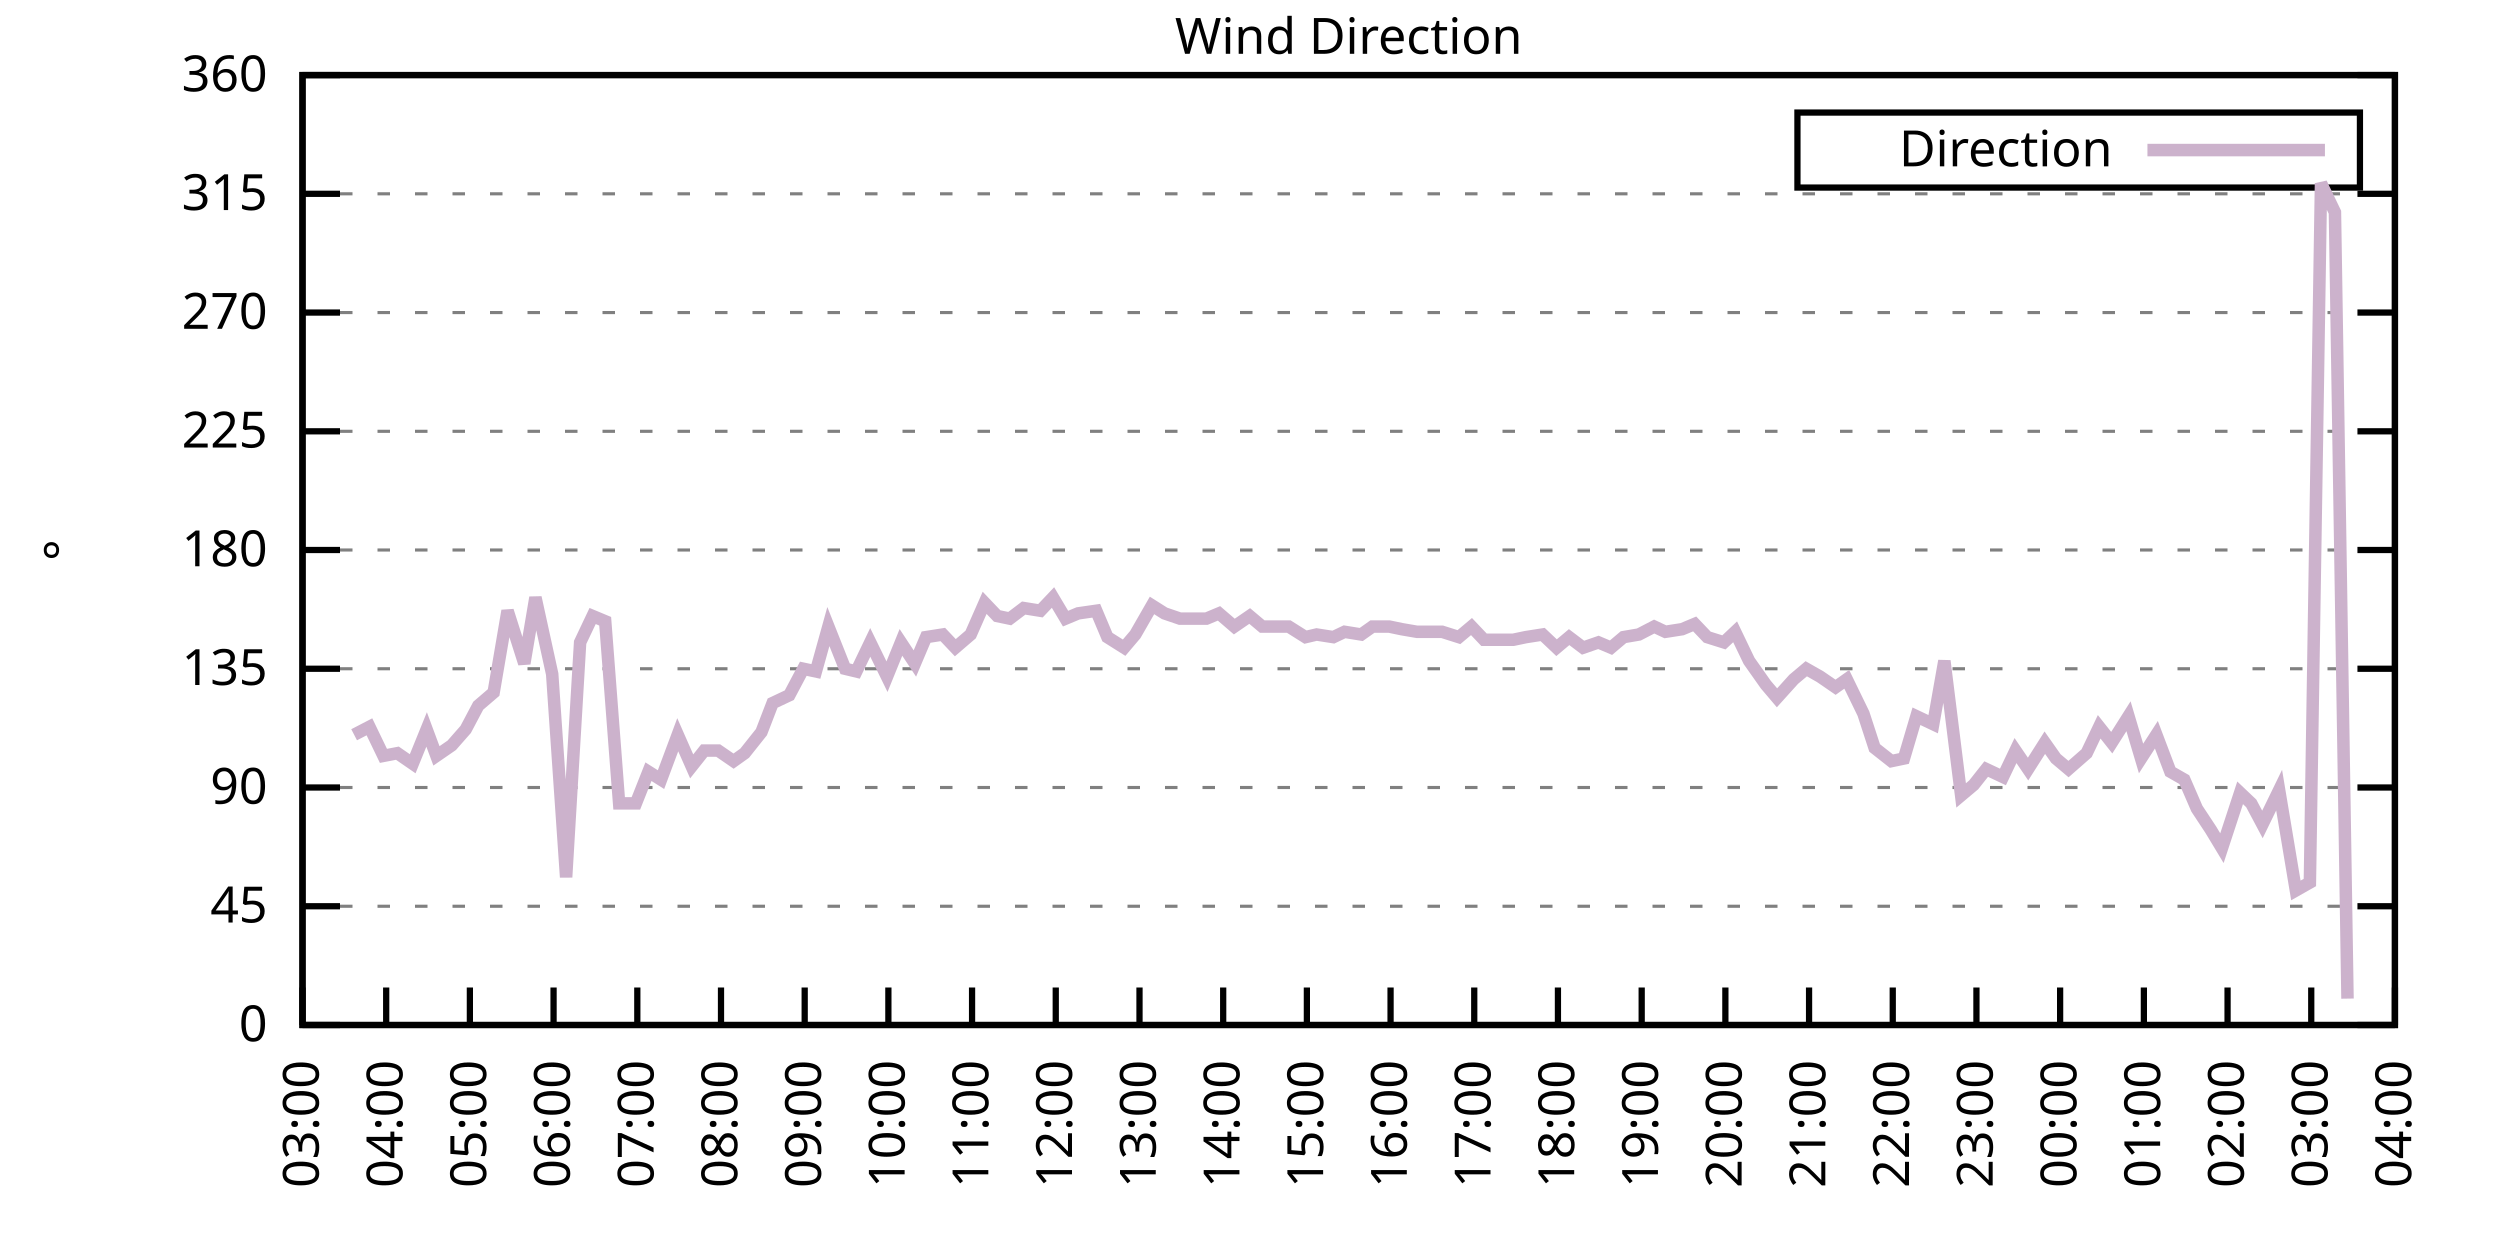
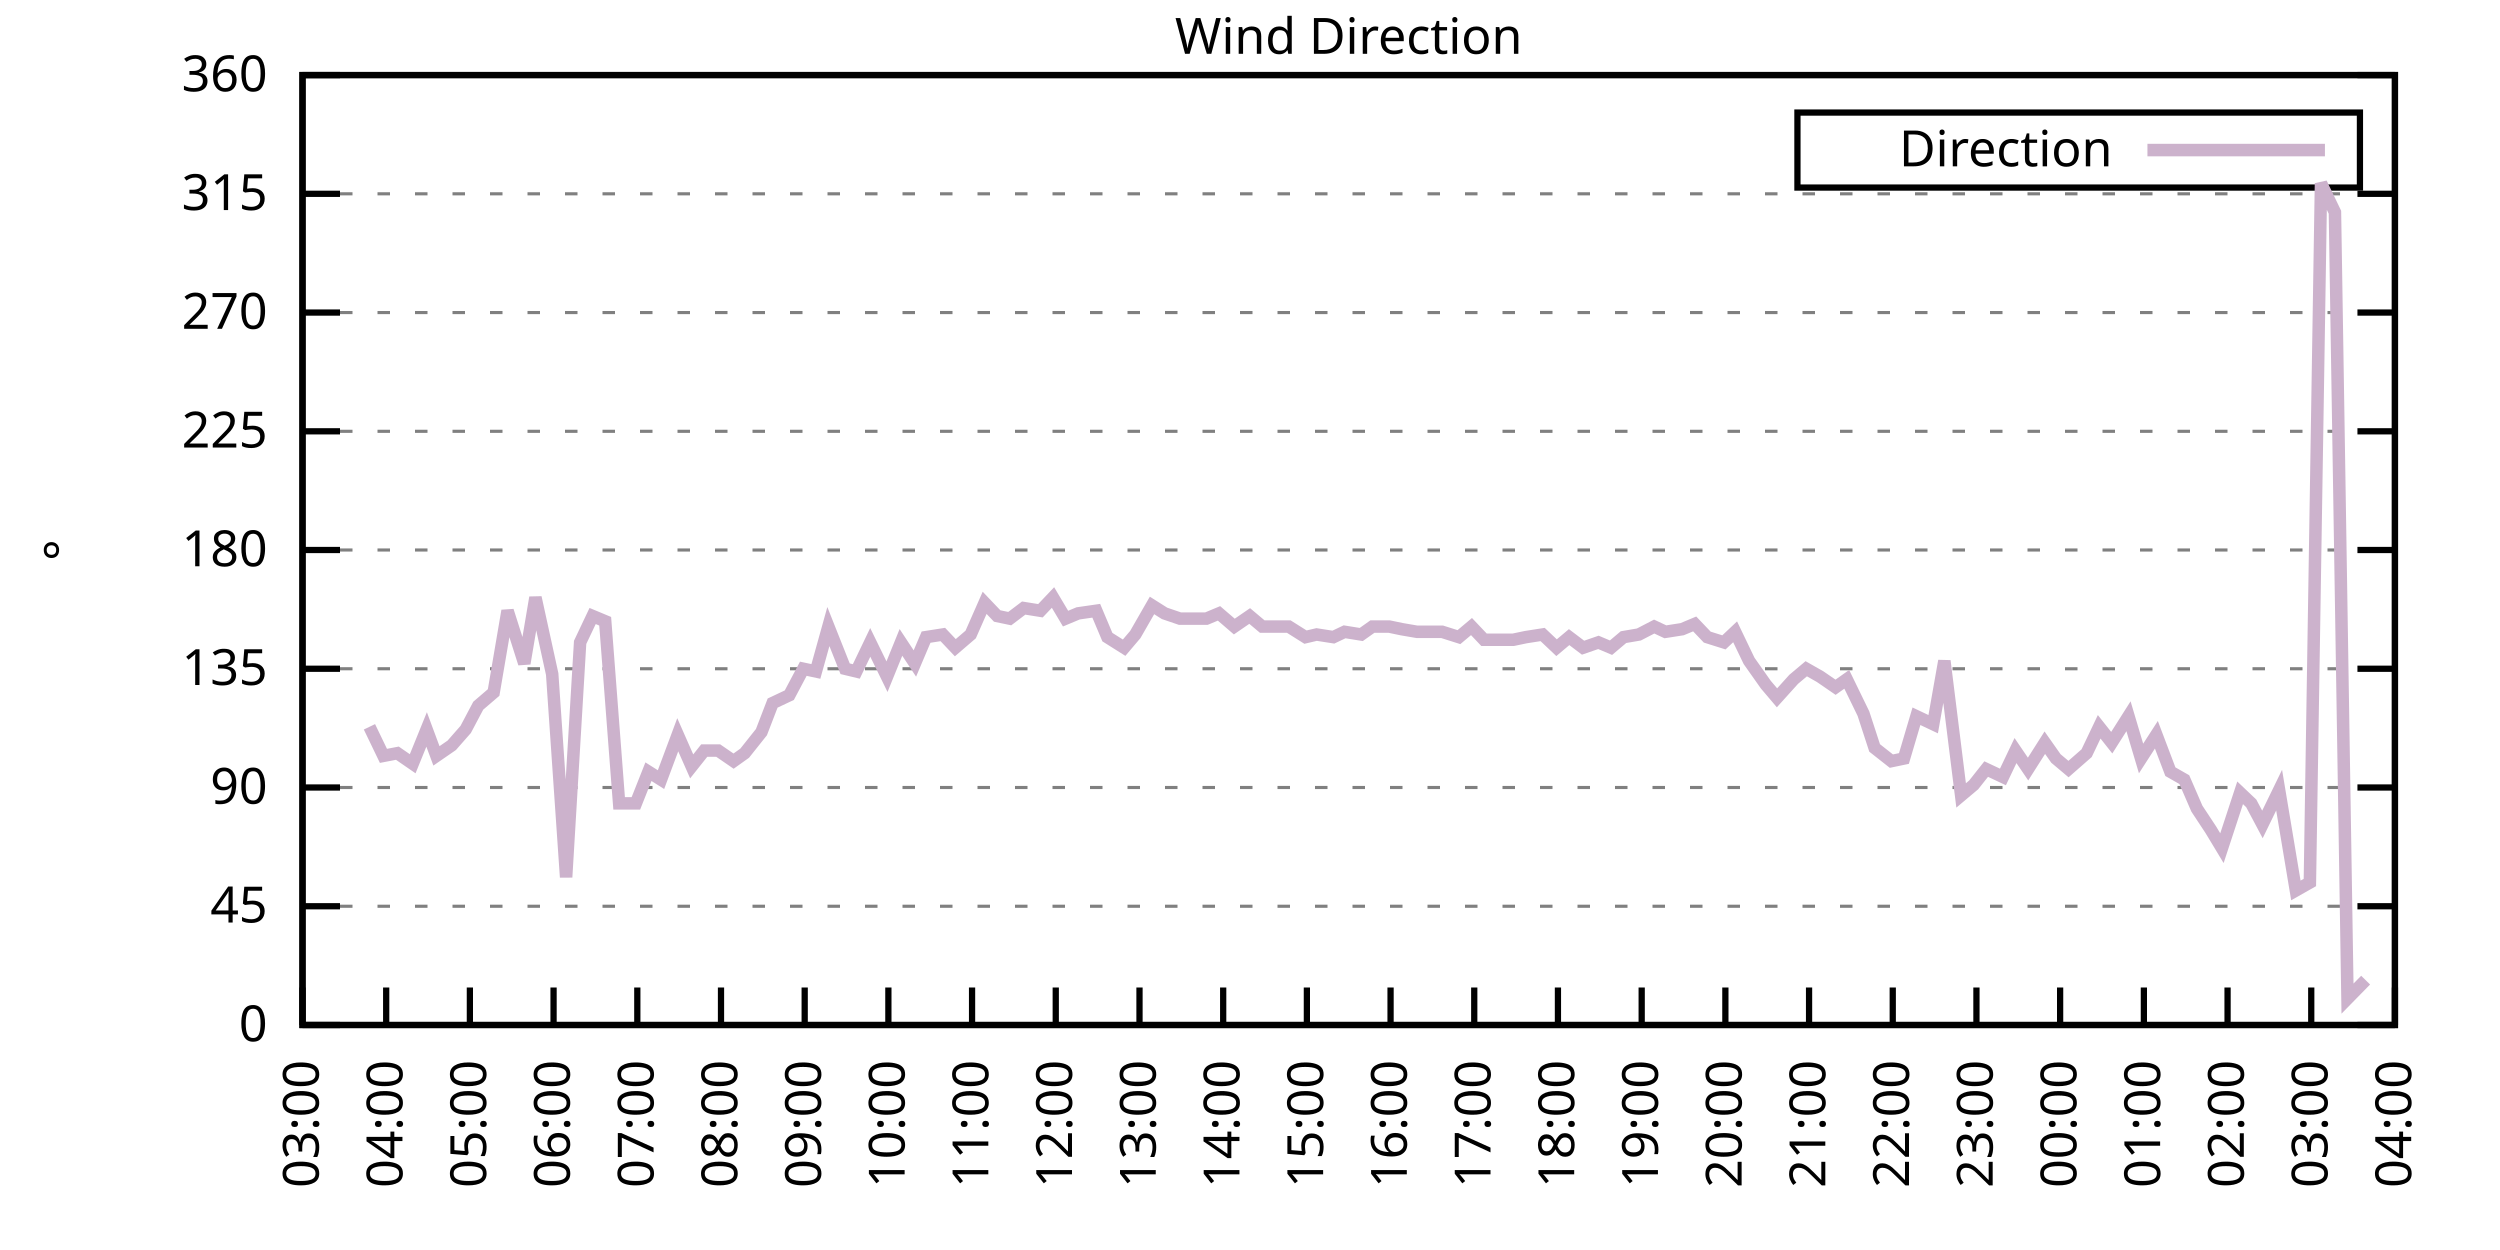
<svg xmlns="http://www.w3.org/2000/svg" xmlns:xlink="http://www.w3.org/1999/xlink" width="400" height="200" viewBox="0 0 400 200">
  <g id="gnuplot_canvas">
    <rect x="0" y="0" width="400" height="200" fill="none" />
    <defs>
      <circle id="gpDot" r="0.5" stroke-width="0.5" stroke="currentColor" />
      <path id="gpPt0" stroke-width="0.333" stroke="currentColor" d="M-1,0 h2 M0,-1 v2" />
      <path id="gpPt1" stroke-width="0.333" stroke="currentColor" d="M-1,-1 L1,1 M1,-1 L-1,1" />
      <path id="gpPt2" stroke-width="0.333" stroke="currentColor" d="M-1,0 L1,0 M0,-1 L0,1 M-1,-1 L1,1 M-1,1 L1,-1" />
      <rect id="gpPt3" stroke-width="0.333" stroke="currentColor" x="-1" y="-1" width="2" height="2" />
      <rect id="gpPt4" stroke-width="0.333" stroke="currentColor" fill="currentColor" x="-1" y="-1" width="2" height="2" />
      <circle id="gpPt5" stroke-width="0.333" stroke="currentColor" cx="0" cy="0" r="1" />
      <use xlink:href="#gpPt5" id="gpPt6" fill="currentColor" stroke="none" />
      <path id="gpPt7" stroke-width="0.333" stroke="currentColor" d="M0,-1.33 L-1.33,0.67 L1.33,0.67 z" />
      <use xlink:href="#gpPt7" id="gpPt8" fill="currentColor" stroke="none" />
      <use xlink:href="#gpPt7" id="gpPt9" stroke="currentColor" transform="rotate(180)" />
      <use xlink:href="#gpPt9" id="gpPt10" fill="currentColor" stroke="none" />
      <use xlink:href="#gpPt3" id="gpPt11" stroke="currentColor" transform="rotate(45)" />
      <use xlink:href="#gpPt11" id="gpPt12" fill="currentColor" stroke="none" />
      <path id="gpPt13" stroke-width="0.333" stroke="currentColor" d="M0,1.330 L1.265,0.411 L0.782,-1.067 L-0.782,-1.076 L-1.265,0.411 z" />
      <use xlink:href="#gpPt13" id="gpPt14" fill="currentColor" stroke="none" />
      <filter id="textbox" filterUnits="objectBoundingBox" x="0" y="0" height="1" width="1">
        <feFlood flood-color="white" flood-opacity="1" result="bgnd" />
        <feComposite in="SourceGraphic" in2="bgnd" operator="atop" />
      </filter>
      <filter id="greybox" filterUnits="objectBoundingBox" x="0" y="0" height="1" width="1">
        <feFlood flood-color="lightgrey" flood-opacity="1" result="grey" />
        <feComposite in="SourceGraphic" in2="grey" operator="atop" />
      </filter>
    </defs>
    <g fill="none" color="white" stroke="currentColor" stroke-width="1.00" stroke-linecap="butt" stroke-linejoin="miter">
</g>
    <g fill="none" color="black" stroke="currentColor" stroke-width="1.00" stroke-linecap="butt" stroke-linejoin="miter">
      <g stroke="none" shape-rendering="crispEdges">
        <polygon fill="rgb(255, 255, 255)" points="48.40,164.00 383.18,164.00 383.18,12.02 48.40,12.02 " />
      </g>
    </g>
    <g fill="none" color="black" stroke="currentColor" stroke-width="1.00" stroke-linecap="butt" stroke-linejoin="miter">
</g>
    <g fill="none" color="black" stroke="black" stroke-width="0.50" stroke-linecap="butt" stroke-linejoin="miter">
</g>
    <g fill="none" color="gray" stroke="currentColor" stroke-width="0.50" stroke-linecap="butt" stroke-linejoin="miter">
      <path stroke="gray" stroke-dasharray="2,4" class="gridline" d="M48.40,164.00 L383.19,164.00  " />
    </g>
    <g fill="none" color="gray" stroke="gray" stroke-width="1.00" stroke-linecap="butt" stroke-linejoin="miter">
</g>
    <g fill="none" color="black" stroke="currentColor" stroke-width="1.00" stroke-linecap="butt" stroke-linejoin="miter">
      <path stroke="black" d="M48.40,164.00 L54.40,164.00 M383.19,164.00 L377.19,164.00  " />
      <g transform="translate(42.80,166.60)" stroke="none" fill="black" font-family="Sans" font-size="8.00" text-anchor="end">
        <text>
          <tspan font-family="Sans"> 0</tspan>
        </text>
      </g>
    </g>
    <g fill="none" color="black" stroke="currentColor" stroke-width="1.00" stroke-linecap="butt" stroke-linejoin="miter">
</g>
    <g fill="none" color="black" stroke="black" stroke-width="0.50" stroke-linecap="butt" stroke-linejoin="miter">
</g>
    <g fill="none" color="gray" stroke="currentColor" stroke-width="0.50" stroke-linecap="butt" stroke-linejoin="miter">
      <path stroke="gray" stroke-dasharray="2,4" class="gridline" d="M48.40,145.00 L383.19,145.00  " />
    </g>
    <g fill="none" color="gray" stroke="gray" stroke-width="1.00" stroke-linecap="butt" stroke-linejoin="miter">
</g>
    <g fill="none" color="black" stroke="currentColor" stroke-width="1.00" stroke-linecap="butt" stroke-linejoin="miter">
      <path stroke="black" d="M48.40,145.00 L54.40,145.00 M383.19,145.00 L377.19,145.00  " />
      <g transform="translate(42.80,147.60)" stroke="none" fill="black" font-family="Sans" font-size="8.00" text-anchor="end">
        <text>
          <tspan font-family="Sans"> 45</tspan>
        </text>
      </g>
    </g>
    <g fill="none" color="black" stroke="currentColor" stroke-width="1.00" stroke-linecap="butt" stroke-linejoin="miter">
</g>
    <g fill="none" color="black" stroke="black" stroke-width="0.50" stroke-linecap="butt" stroke-linejoin="miter">
</g>
    <g fill="none" color="gray" stroke="currentColor" stroke-width="0.50" stroke-linecap="butt" stroke-linejoin="miter">
      <path stroke="gray" stroke-dasharray="2,4" class="gridline" d="M48.40,126.00 L383.19,126.00  " />
    </g>
    <g fill="none" color="gray" stroke="gray" stroke-width="1.00" stroke-linecap="butt" stroke-linejoin="miter">
</g>
    <g fill="none" color="black" stroke="currentColor" stroke-width="1.00" stroke-linecap="butt" stroke-linejoin="miter">
      <path stroke="black" d="M48.40,126.00 L54.40,126.00 M383.19,126.00 L377.19,126.00  " />
      <g transform="translate(42.80,128.60)" stroke="none" fill="black" font-family="Sans" font-size="8.00" text-anchor="end">
        <text>
          <tspan font-family="Sans"> 90</tspan>
        </text>
      </g>
    </g>
    <g fill="none" color="black" stroke="currentColor" stroke-width="1.00" stroke-linecap="butt" stroke-linejoin="miter">
</g>
    <g fill="none" color="black" stroke="black" stroke-width="0.50" stroke-linecap="butt" stroke-linejoin="miter">
</g>
    <g fill="none" color="gray" stroke="currentColor" stroke-width="0.50" stroke-linecap="butt" stroke-linejoin="miter">
      <path stroke="gray" stroke-dasharray="2,4" class="gridline" d="M48.40,107.00 L383.19,107.00  " />
    </g>
    <g fill="none" color="gray" stroke="gray" stroke-width="1.00" stroke-linecap="butt" stroke-linejoin="miter">
</g>
    <g fill="none" color="black" stroke="currentColor" stroke-width="1.00" stroke-linecap="butt" stroke-linejoin="miter">
      <path stroke="black" d="M48.40,107.00 L54.40,107.00 M383.19,107.00 L377.19,107.00  " />
      <g transform="translate(42.80,109.60)" stroke="none" fill="black" font-family="Sans" font-size="8.00" text-anchor="end">
        <text>
          <tspan font-family="Sans"> 135</tspan>
        </text>
      </g>
    </g>
    <g fill="none" color="black" stroke="currentColor" stroke-width="1.00" stroke-linecap="butt" stroke-linejoin="miter">
</g>
    <g fill="none" color="black" stroke="black" stroke-width="0.50" stroke-linecap="butt" stroke-linejoin="miter">
</g>
    <g fill="none" color="gray" stroke="currentColor" stroke-width="0.50" stroke-linecap="butt" stroke-linejoin="miter">
      <path stroke="gray" stroke-dasharray="2,4" class="gridline" d="M48.40,88.00 L383.19,88.00  " />
    </g>
    <g fill="none" color="gray" stroke="gray" stroke-width="1.00" stroke-linecap="butt" stroke-linejoin="miter">
</g>
    <g fill="none" color="black" stroke="currentColor" stroke-width="1.00" stroke-linecap="butt" stroke-linejoin="miter">
      <path stroke="black" d="M48.40,88.00 L54.40,88.00 M383.19,88.00 L377.19,88.00  " />
      <g transform="translate(42.80,90.60)" stroke="none" fill="black" font-family="Sans" font-size="8.00" text-anchor="end">
        <text>
          <tspan font-family="Sans"> 180</tspan>
        </text>
      </g>
    </g>
    <g fill="none" color="black" stroke="currentColor" stroke-width="1.00" stroke-linecap="butt" stroke-linejoin="miter">
</g>
    <g fill="none" color="black" stroke="black" stroke-width="0.50" stroke-linecap="butt" stroke-linejoin="miter">
</g>
    <g fill="none" color="gray" stroke="currentColor" stroke-width="0.50" stroke-linecap="butt" stroke-linejoin="miter">
      <path stroke="gray" stroke-dasharray="2,4" class="gridline" d="M48.40,69.01 L383.19,69.01  " />
    </g>
    <g fill="none" color="gray" stroke="gray" stroke-width="1.00" stroke-linecap="butt" stroke-linejoin="miter">
</g>
    <g fill="none" color="black" stroke="currentColor" stroke-width="1.00" stroke-linecap="butt" stroke-linejoin="miter">
      <path stroke="black" d="M48.40,69.01 L54.40,69.01 M383.19,69.01 L377.19,69.01  " />
      <g transform="translate(42.80,71.61)" stroke="none" fill="black" font-family="Sans" font-size="8.00" text-anchor="end">
        <text>
          <tspan font-family="Sans"> 225</tspan>
        </text>
      </g>
    </g>
    <g fill="none" color="black" stroke="currentColor" stroke-width="1.00" stroke-linecap="butt" stroke-linejoin="miter">
</g>
    <g fill="none" color="black" stroke="black" stroke-width="0.50" stroke-linecap="butt" stroke-linejoin="miter">
</g>
    <g fill="none" color="gray" stroke="currentColor" stroke-width="0.50" stroke-linecap="butt" stroke-linejoin="miter">
      <path stroke="gray" stroke-dasharray="2,4" class="gridline" d="M48.40,50.01 L383.19,50.01  " />
    </g>
    <g fill="none" color="gray" stroke="gray" stroke-width="1.00" stroke-linecap="butt" stroke-linejoin="miter">
</g>
    <g fill="none" color="black" stroke="currentColor" stroke-width="1.00" stroke-linecap="butt" stroke-linejoin="miter">
      <path stroke="black" d="M48.40,50.01 L54.40,50.01 M383.19,50.01 L377.19,50.01  " />
      <g transform="translate(42.80,52.61)" stroke="none" fill="black" font-family="Sans" font-size="8.00" text-anchor="end">
        <text>
          <tspan font-family="Sans"> 270</tspan>
        </text>
      </g>
    </g>
    <g fill="none" color="black" stroke="currentColor" stroke-width="1.00" stroke-linecap="butt" stroke-linejoin="miter">
</g>
    <g fill="none" color="black" stroke="black" stroke-width="0.50" stroke-linecap="butt" stroke-linejoin="miter">
</g>
    <g fill="none" color="gray" stroke="currentColor" stroke-width="0.50" stroke-linecap="butt" stroke-linejoin="miter">
      <path stroke="gray" stroke-dasharray="2,4" class="gridline" d="M48.40,31.01 L383.19,31.01  " />
    </g>
    <g fill="none" color="gray" stroke="gray" stroke-width="1.00" stroke-linecap="butt" stroke-linejoin="miter">
</g>
    <g fill="none" color="black" stroke="currentColor" stroke-width="1.00" stroke-linecap="butt" stroke-linejoin="miter">
      <path stroke="black" d="M48.40,31.01 L54.40,31.01 M383.19,31.01 L377.19,31.01  " />
      <g transform="translate(42.80,33.61)" stroke="none" fill="black" font-family="Sans" font-size="8.00" text-anchor="end">
        <text>
          <tspan font-family="Sans"> 315</tspan>
        </text>
      </g>
    </g>
    <g fill="none" color="black" stroke="currentColor" stroke-width="1.00" stroke-linecap="butt" stroke-linejoin="miter">
</g>
    <g fill="none" color="black" stroke="black" stroke-width="0.50" stroke-linecap="butt" stroke-linejoin="miter">
</g>
    <g fill="none" color="gray" stroke="currentColor" stroke-width="0.50" stroke-linecap="butt" stroke-linejoin="miter">
      <path stroke="gray" stroke-dasharray="2,4" class="gridline" d="M48.40,12.01 L383.19,12.01  " />
    </g>
    <g fill="none" color="gray" stroke="gray" stroke-width="1.00" stroke-linecap="butt" stroke-linejoin="miter">
</g>
    <g fill="none" color="black" stroke="currentColor" stroke-width="1.00" stroke-linecap="butt" stroke-linejoin="miter">
      <path stroke="black" d="M48.40,12.01 L54.40,12.01 M383.19,12.01 L377.19,12.01  " />
      <g transform="translate(42.80,14.61)" stroke="none" fill="black" font-family="Sans" font-size="8.00" text-anchor="end">
        <text>
          <tspan font-family="Sans"> 360</tspan>
        </text>
      </g>
    </g>
    <g fill="none" color="black" stroke="currentColor" stroke-width="1.00" stroke-linecap="butt" stroke-linejoin="miter">
      <path stroke="black" d="M48.40,164.00 L48.40,158.00  " />
      <g transform="translate(51.00,169.60) rotate(270.00)" stroke="none" fill="black" font-family="Sans" font-size="8.00" text-anchor="end">
        <text>
          <tspan font-family="Sans">03:00</tspan>
        </text>
      </g>
    </g>
    <g fill="none" color="black" stroke="currentColor" stroke-width="1.00" stroke-linecap="butt" stroke-linejoin="miter">
      <path stroke="black" d="M61.79,164.00 L61.79,158.00  " />
      <g transform="translate(64.39,169.60) rotate(270.00)" stroke="none" fill="black" font-family="Sans" font-size="8.00" text-anchor="end">
        <text>
          <tspan font-family="Sans">04:00</tspan>
        </text>
      </g>
    </g>
    <g fill="none" color="black" stroke="currentColor" stroke-width="1.00" stroke-linecap="butt" stroke-linejoin="miter">
      <path stroke="black" d="M75.18,164.00 L75.18,158.00  " />
      <g transform="translate(77.78,169.60) rotate(270.00)" stroke="none" fill="black" font-family="Sans" font-size="8.00" text-anchor="end">
        <text>
          <tspan font-family="Sans">05:00</tspan>
        </text>
      </g>
    </g>
    <g fill="none" color="black" stroke="currentColor" stroke-width="1.00" stroke-linecap="butt" stroke-linejoin="miter">
      <path stroke="black" d="M88.57,164.00 L88.57,158.00  " />
      <g transform="translate(91.17,169.60) rotate(270.00)" stroke="none" fill="black" font-family="Sans" font-size="8.00" text-anchor="end">
        <text>
          <tspan font-family="Sans">06:00</tspan>
        </text>
      </g>
    </g>
    <g fill="none" color="black" stroke="currentColor" stroke-width="1.00" stroke-linecap="butt" stroke-linejoin="miter">
      <path stroke="black" d="M101.97,164.00 L101.97,158.00  " />
      <g transform="translate(104.57,169.60) rotate(270.00)" stroke="none" fill="black" font-family="Sans" font-size="8.00" text-anchor="end">
        <text>
          <tspan font-family="Sans">07:00</tspan>
        </text>
      </g>
    </g>
    <g fill="none" color="black" stroke="currentColor" stroke-width="1.00" stroke-linecap="butt" stroke-linejoin="miter">
      <path stroke="black" d="M115.36,164.00 L115.36,158.00  " />
      <g transform="translate(117.96,169.60) rotate(270.00)" stroke="none" fill="black" font-family="Sans" font-size="8.00" text-anchor="end">
        <text>
          <tspan font-family="Sans">08:00</tspan>
        </text>
      </g>
    </g>
    <g fill="none" color="black" stroke="currentColor" stroke-width="1.00" stroke-linecap="butt" stroke-linejoin="miter">
      <path stroke="black" d="M128.75,164.00 L128.75,158.00  " />
      <g transform="translate(131.35,169.60) rotate(270.00)" stroke="none" fill="black" font-family="Sans" font-size="8.00" text-anchor="end">
        <text>
          <tspan font-family="Sans">09:00</tspan>
        </text>
      </g>
    </g>
    <g fill="none" color="black" stroke="currentColor" stroke-width="1.00" stroke-linecap="butt" stroke-linejoin="miter">
      <path stroke="black" d="M142.14,164.00 L142.14,158.00  " />
      <g transform="translate(144.74,169.60) rotate(270.00)" stroke="none" fill="black" font-family="Sans" font-size="8.00" text-anchor="end">
        <text>
          <tspan font-family="Sans">10:00</tspan>
        </text>
      </g>
    </g>
    <g fill="none" color="black" stroke="currentColor" stroke-width="1.00" stroke-linecap="butt" stroke-linejoin="miter">
      <path stroke="black" d="M155.53,164.00 L155.53,158.00  " />
      <g transform="translate(158.13,169.60) rotate(270.00)" stroke="none" fill="black" font-family="Sans" font-size="8.00" text-anchor="end">
        <text>
          <tspan font-family="Sans">11:00</tspan>
        </text>
      </g>
    </g>
    <g fill="none" color="black" stroke="currentColor" stroke-width="1.00" stroke-linecap="butt" stroke-linejoin="miter">
      <path stroke="black" d="M168.92,164.00 L168.92,158.00  " />
      <g transform="translate(171.52,169.60) rotate(270.00)" stroke="none" fill="black" font-family="Sans" font-size="8.00" text-anchor="end">
        <text>
          <tspan font-family="Sans">12:00</tspan>
        </text>
      </g>
    </g>
    <g fill="none" color="black" stroke="currentColor" stroke-width="1.00" stroke-linecap="butt" stroke-linejoin="miter">
      <path stroke="black" d="M182.32,164.00 L182.32,158.00  " />
      <g transform="translate(184.92,169.60) rotate(270.00)" stroke="none" fill="black" font-family="Sans" font-size="8.00" text-anchor="end">
        <text>
          <tspan font-family="Sans">13:00</tspan>
        </text>
      </g>
    </g>
    <g fill="none" color="black" stroke="currentColor" stroke-width="1.00" stroke-linecap="butt" stroke-linejoin="miter">
      <path stroke="black" d="M195.71,164.00 L195.71,158.00  " />
      <g transform="translate(198.31,169.60) rotate(270.00)" stroke="none" fill="black" font-family="Sans" font-size="8.00" text-anchor="end">
        <text>
          <tspan font-family="Sans">14:00</tspan>
        </text>
      </g>
    </g>
    <g fill="none" color="black" stroke="currentColor" stroke-width="1.00" stroke-linecap="butt" stroke-linejoin="miter">
      <path stroke="black" d="M209.10,164.00 L209.10,158.00  " />
      <g transform="translate(211.70,169.60) rotate(270.00)" stroke="none" fill="black" font-family="Sans" font-size="8.00" text-anchor="end">
        <text>
          <tspan font-family="Sans">15:00</tspan>
        </text>
      </g>
    </g>
    <g fill="none" color="black" stroke="currentColor" stroke-width="1.00" stroke-linecap="butt" stroke-linejoin="miter">
      <path stroke="black" d="M222.49,164.00 L222.49,158.00  " />
      <g transform="translate(225.09,169.60) rotate(270.00)" stroke="none" fill="black" font-family="Sans" font-size="8.00" text-anchor="end">
        <text>
          <tspan font-family="Sans">16:00</tspan>
        </text>
      </g>
    </g>
    <g fill="none" color="black" stroke="currentColor" stroke-width="1.00" stroke-linecap="butt" stroke-linejoin="miter">
      <path stroke="black" d="M235.88,164.00 L235.88,158.00  " />
      <g transform="translate(238.48,169.60) rotate(270.00)" stroke="none" fill="black" font-family="Sans" font-size="8.00" text-anchor="end">
        <text>
          <tspan font-family="Sans">17:00</tspan>
        </text>
      </g>
    </g>
    <g fill="none" color="black" stroke="currentColor" stroke-width="1.00" stroke-linecap="butt" stroke-linejoin="miter">
      <path stroke="black" d="M249.27,164.00 L249.27,158.00  " />
      <g transform="translate(251.87,169.60) rotate(270.00)" stroke="none" fill="black" font-family="Sans" font-size="8.00" text-anchor="end">
        <text>
          <tspan font-family="Sans">18:00</tspan>
        </text>
      </g>
    </g>
    <g fill="none" color="black" stroke="currentColor" stroke-width="1.00" stroke-linecap="butt" stroke-linejoin="miter">
      <path stroke="black" d="M262.67,164.00 L262.67,158.00  " />
      <g transform="translate(265.27,169.60) rotate(270.00)" stroke="none" fill="black" font-family="Sans" font-size="8.00" text-anchor="end">
        <text>
          <tspan font-family="Sans">19:00</tspan>
        </text>
      </g>
    </g>
    <g fill="none" color="black" stroke="currentColor" stroke-width="1.00" stroke-linecap="butt" stroke-linejoin="miter">
      <path stroke="black" d="M276.06,164.00 L276.06,158.00  " />
      <g transform="translate(278.66,169.60) rotate(270.00)" stroke="none" fill="black" font-family="Sans" font-size="8.00" text-anchor="end">
        <text>
          <tspan font-family="Sans">20:00</tspan>
        </text>
      </g>
    </g>
    <g fill="none" color="black" stroke="currentColor" stroke-width="1.00" stroke-linecap="butt" stroke-linejoin="miter">
      <path stroke="black" d="M289.45,164.00 L289.45,158.00  " />
      <g transform="translate(292.05,169.60) rotate(270.00)" stroke="none" fill="black" font-family="Sans" font-size="8.00" text-anchor="end">
        <text>
          <tspan font-family="Sans">21:00</tspan>
        </text>
      </g>
    </g>
    <g fill="none" color="black" stroke="currentColor" stroke-width="1.00" stroke-linecap="butt" stroke-linejoin="miter">
      <path stroke="black" d="M302.84,164.00 L302.84,158.00  " />
      <g transform="translate(305.44,169.60) rotate(270.00)" stroke="none" fill="black" font-family="Sans" font-size="8.00" text-anchor="end">
        <text>
          <tspan font-family="Sans">22:00</tspan>
        </text>
      </g>
    </g>
    <g fill="none" color="black" stroke="currentColor" stroke-width="1.00" stroke-linecap="butt" stroke-linejoin="miter">
      <path stroke="black" d="M316.23,164.00 L316.23,158.00  " />
      <g transform="translate(318.83,169.60) rotate(270.00)" stroke="none" fill="black" font-family="Sans" font-size="8.00" text-anchor="end">
        <text>
          <tspan font-family="Sans">23:00</tspan>
        </text>
      </g>
    </g>
    <g fill="none" color="black" stroke="currentColor" stroke-width="1.00" stroke-linecap="butt" stroke-linejoin="miter">
      <path stroke="black" d="M329.62,164.00 L329.62,158.00  " />
      <g transform="translate(332.22,169.60) rotate(270.00)" stroke="none" fill="black" font-family="Sans" font-size="8.00" text-anchor="end">
        <text>
          <tspan font-family="Sans">00:00</tspan>
        </text>
      </g>
    </g>
    <g fill="none" color="black" stroke="currentColor" stroke-width="1.00" stroke-linecap="butt" stroke-linejoin="miter">
      <path stroke="black" d="M343.02,164.00 L343.02,158.00  " />
      <g transform="translate(345.62,169.60) rotate(270.00)" stroke="none" fill="black" font-family="Sans" font-size="8.00" text-anchor="end">
        <text>
          <tspan font-family="Sans">01:00</tspan>
        </text>
      </g>
    </g>
    <g fill="none" color="black" stroke="currentColor" stroke-width="1.00" stroke-linecap="butt" stroke-linejoin="miter">
      <path stroke="black" d="M356.41,164.00 L356.41,158.00  " />
      <g transform="translate(359.01,169.60) rotate(270.00)" stroke="none" fill="black" font-family="Sans" font-size="8.00" text-anchor="end">
        <text>
          <tspan font-family="Sans">02:00</tspan>
        </text>
      </g>
    </g>
    <g fill="none" color="black" stroke="currentColor" stroke-width="1.00" stroke-linecap="butt" stroke-linejoin="miter">
      <path stroke="black" d="M369.80,164.00 L369.80,158.00  " />
      <g transform="translate(372.40,169.60) rotate(270.00)" stroke="none" fill="black" font-family="Sans" font-size="8.00" text-anchor="end">
        <text>
          <tspan font-family="Sans">03:00</tspan>
        </text>
      </g>
    </g>
    <g fill="none" color="black" stroke="currentColor" stroke-width="1.00" stroke-linecap="butt" stroke-linejoin="miter">
      <path stroke="black" d="M383.19,164.00 L383.19,158.00  " />
      <g transform="translate(385.79,169.60) rotate(270.00)" stroke="none" fill="black" font-family="Sans" font-size="8.00" text-anchor="end">
        <text>
          <tspan font-family="Sans">04:00</tspan>
        </text>
      </g>
    </g>
    <g fill="none" color="black" stroke="currentColor" stroke-width="1.00" stroke-linecap="butt" stroke-linejoin="miter">
</g>
    <g fill="none" color="black" stroke="currentColor" stroke-width="1.00" stroke-linecap="butt" stroke-linejoin="miter">
      <path stroke="black" d="M48.40,12.01 L48.40,164.00 L383.19,164.00 L383.19,12.01 L48.40,12.01 Z  " />
    </g>
    <g fill="none" color="black" stroke="currentColor" stroke-width="1.00" stroke-linecap="butt" stroke-linejoin="miter">
</g>
    <g fill="none" color="black" stroke="currentColor" stroke-width="1.00" stroke-linecap="butt" stroke-linejoin="miter">
      <path stroke="black" d="M287.59,30.01 L287.59,18.01 L377.59,18.01 L377.59,30.01 L287.59,30.01 Z  " />
    </g>
    <g id="Wind_direction_plot_1">
      <g fill="none" color="white" stroke="black" stroke-width="2.00" stroke-linecap="butt" stroke-linejoin="miter">
</g>
      <g fill="none" color="black" stroke="currentColor" stroke-width="2.00" stroke-linecap="butt" stroke-linejoin="miter">
        <g transform="translate(337.99,26.61)" stroke="none" fill="black" font-family="Sans" font-size="8.00" text-anchor="end">
          <text>
            <tspan font-family="Sans">Direction</tspan>
          </text>
        </g>
      </g>
      <g fill="none" color="black" stroke="currentColor" stroke-width="2.00" stroke-linecap="butt" stroke-linejoin="miter">
-         <path stroke="rgb(204, 178, 204)" d="M343.59,24.01 L371.99,24.01 M56.66,117.56 L59.11,116.29 L61.35,120.94 L63.58,120.51 L66.03,122.20 L68.26,116.71   L69.83,120.94 L72.28,119.25 L74.51,116.71 L76.52,112.91 L78.98,110.80 L81.21,97.72 L83.89,106.16 L85.67,95.60   L88.35,107.85 L90.58,140.36 L92.82,102.78 L94.82,98.56 L96.83,99.40 L99.06,128.54 L101.74,128.54 L103.75,123.47   L105.76,124.74 L108.44,117.56 L110.67,122.62 L112.68,120.09 L114.91,120.09 L117.37,121.78 L119.15,120.51 L121.83,117.14   L123.62,112.49 L126.29,111.23 L128.53,107.00 L130.54,107.43 L132.54,100.25 L135.22,107.00 L137.01,107.43 L139.24,102.78   L141.92,108.27 L144.15,102.78 L146.38,106.16 L148.17,101.94 L150.85,101.52 L152.85,103.63 L155.31,101.52 L157.54,96.45   L159.55,98.56 L161.56,98.98 L163.79,97.29 L166.47,97.72 L168.48,95.60 L170.49,98.98 L172.50,98.14 L175.40,97.72   L177.18,101.94 L179.86,103.63 L181.65,101.52 L184.32,96.87 L186.33,98.14 L188.79,98.98 L190.80,98.98 L193.03,98.98   L195.04,98.14 L197.49,100.25 L199.95,98.56 L201.96,100.25 L204.19,100.25 L206.20,100.25 L208.88,101.94 L210.66,101.52   L213.34,101.94 L215.13,101.09 L217.80,101.52 L219.59,100.25 L222.27,100.25 L224.28,100.67 L226.73,101.09 L228.74,101.09   L230.75,101.09 L233.43,101.94 L235.44,100.25 L237.44,102.36 L240.12,102.36 L242.13,102.36 L244.14,101.94 L246.82,101.52   L249.05,103.63 L251.06,101.94 L253.29,103.63 L255.75,102.78 L257.76,103.63 L259.76,101.94 L262.22,101.52 L264.67,100.25   L266.46,101.09 L269.14,100.67 L271.15,99.83 L273.16,101.94 L275.83,102.78 L277.62,101.09 L279.85,105.74 L282.53,109.54   L284.32,111.65 L286.99,108.69 L289.00,107.00 L291.23,108.27 L293.69,109.96 L295.48,108.69 L298.15,114.18 L299.94,119.67   L302.62,121.78 L304.63,121.36 L306.63,114.60 L309.31,115.87 L311.10,105.74 L313.78,127.27 L315.79,125.58 L317.79,123.05   L320.47,124.31 L322.48,120.09 L324.49,123.05 L327.17,118.83 L328.95,121.36 L330.96,123.05 L333.86,120.51 L335.87,116.29   L337.88,118.83 L340.56,114.60 L342.57,121.36 L345.02,117.56 L347.26,123.47 L349.49,124.74 L351.50,129.38 L353.73,132.76   L355.51,135.71 L358.42,126.85 L360.20,128.54 L361.99,131.91 L364.66,126.42 L367.34,142.47 L369.58,141.20 L371.36,29.32   L373.59,33.96 L375.60,159.78  " />
+         <path stroke="rgb(204, 178, 204)" d="M343.59,24.01 L371.99,24.01 M59.11,116.29 L61.35,120.94 L63.58,120.51 L66.03,122.20 L68.26,116.71 L69.83,120.94   L72.28,119.25 L74.51,116.71 L76.52,112.91 L78.98,110.80 L81.21,97.72 L83.89,106.16 L85.67,95.60 L88.35,107.85   L90.58,140.36 L92.82,102.78 L94.82,98.56 L96.83,99.40 L99.06,128.54 L101.74,128.54 L103.75,123.47 L105.76,124.74   L108.44,117.56 L110.67,122.62 L112.68,120.09 L114.91,120.09 L117.37,121.78 L119.15,120.51 L121.83,117.14 L123.62,112.49   L126.29,111.23 L128.53,107.00 L130.54,107.43 L132.54,100.25 L135.22,107.00 L137.01,107.43 L139.24,102.78 L141.92,108.27   L144.15,102.78 L146.38,106.16 L148.17,101.94 L150.85,101.52 L152.85,103.63 L155.31,101.52 L157.54,96.45 L159.55,98.56   L161.56,98.98 L163.79,97.29 L166.47,97.72 L168.48,95.60 L170.49,98.98 L172.50,98.14 L175.40,97.72 L177.18,101.94   L179.86,103.63 L181.65,101.52 L184.32,96.87 L186.33,98.14 L188.79,98.98 L190.80,98.98 L193.03,98.98 L195.04,98.14   L197.49,100.25 L199.95,98.56 L201.96,100.25 L204.19,100.25 L206.20,100.25 L208.88,101.94 L210.66,101.52 L213.34,101.94   L215.13,101.09 L217.80,101.52 L219.59,100.25 L222.27,100.25 L224.28,100.67 L226.73,101.09 L228.74,101.09 L230.75,101.09   L233.43,101.94 L235.44,100.25 L237.44,102.36 L240.12,102.36 L242.13,102.36 L244.14,101.94 L246.82,101.52 L249.05,103.63   L251.06,101.94 L253.29,103.63 L255.75,102.78 L257.76,103.63 L259.76,101.94 L262.22,101.52 L264.67,100.25 L266.46,101.09   L269.14,100.67 L271.15,99.83 L273.16,101.94 L275.83,102.78 L277.62,101.09 L279.85,105.74 L282.53,109.54 L284.32,111.65   L286.99,108.69 L289.00,107.00 L291.23,108.27 L293.69,109.96 L295.48,108.69 L298.15,114.18 L299.94,119.67 L302.62,121.78   L304.63,121.36 L306.63,114.60 L309.31,115.87 L311.10,105.74 L313.78,127.27 L315.79,125.58 L317.79,123.05 L320.47,124.31   L322.48,120.09 L324.49,123.05 L327.17,118.83 L328.95,121.36 L330.96,123.05 L333.86,120.51 L335.87,116.29 L337.88,118.83   L340.56,114.60 L342.57,121.36 L345.02,117.56 L347.26,123.47 L349.49,124.74 L351.50,129.38 L353.73,132.76 L355.51,135.71   L358.42,126.85 L360.20,128.54 L361.99,131.91 L364.66,126.42 L367.34,142.47 L369.58,141.20 L371.36,29.32 L373.59,33.96   L375.60,159.78 L378.50,156.82  " />
      </g>
    </g>
    <g fill="none" color="black" stroke="currentColor" stroke-width="2.00" stroke-linecap="butt" stroke-linejoin="miter">
</g>
    <g fill="none" color="black" stroke="black" stroke-width="1.00" stroke-linecap="butt" stroke-linejoin="miter">
</g>
    <g fill="none" color="black" stroke="currentColor" stroke-width="1.00" stroke-linecap="butt" stroke-linejoin="miter">
      <path stroke="black" d="M48.40,12.01 L48.40,164.00 L383.19,164.00 L383.19,12.01 L48.40,12.01 Z  " />
      <g transform="translate(12.80,88.01) rotate(270.00)" stroke="none" fill="black" font-family="Sans" font-size="8.00" text-anchor="middle">
        <text>
          <tspan font-family="Sans">°</tspan>
        </text>
      </g>
    </g>
    <g fill="none" color="black" stroke="currentColor" stroke-width="1.00" stroke-linecap="butt" stroke-linejoin="miter">
</g>
    <g fill="none" color="black" stroke="currentColor" stroke-width="1.00" stroke-linecap="butt" stroke-linejoin="miter">
      <g transform="translate(215.79,8.61)" stroke="none" fill="black" font-family="Sans" font-size="8.00" text-anchor="middle">
        <text>
          <tspan font-family="Sans">Wind Direction</tspan>
        </text>
      </g>
    </g>
    <g fill="none" color="black" stroke="currentColor" stroke-width="1.00" stroke-linecap="butt" stroke-linejoin="miter">
</g>
  </g>
</svg>
